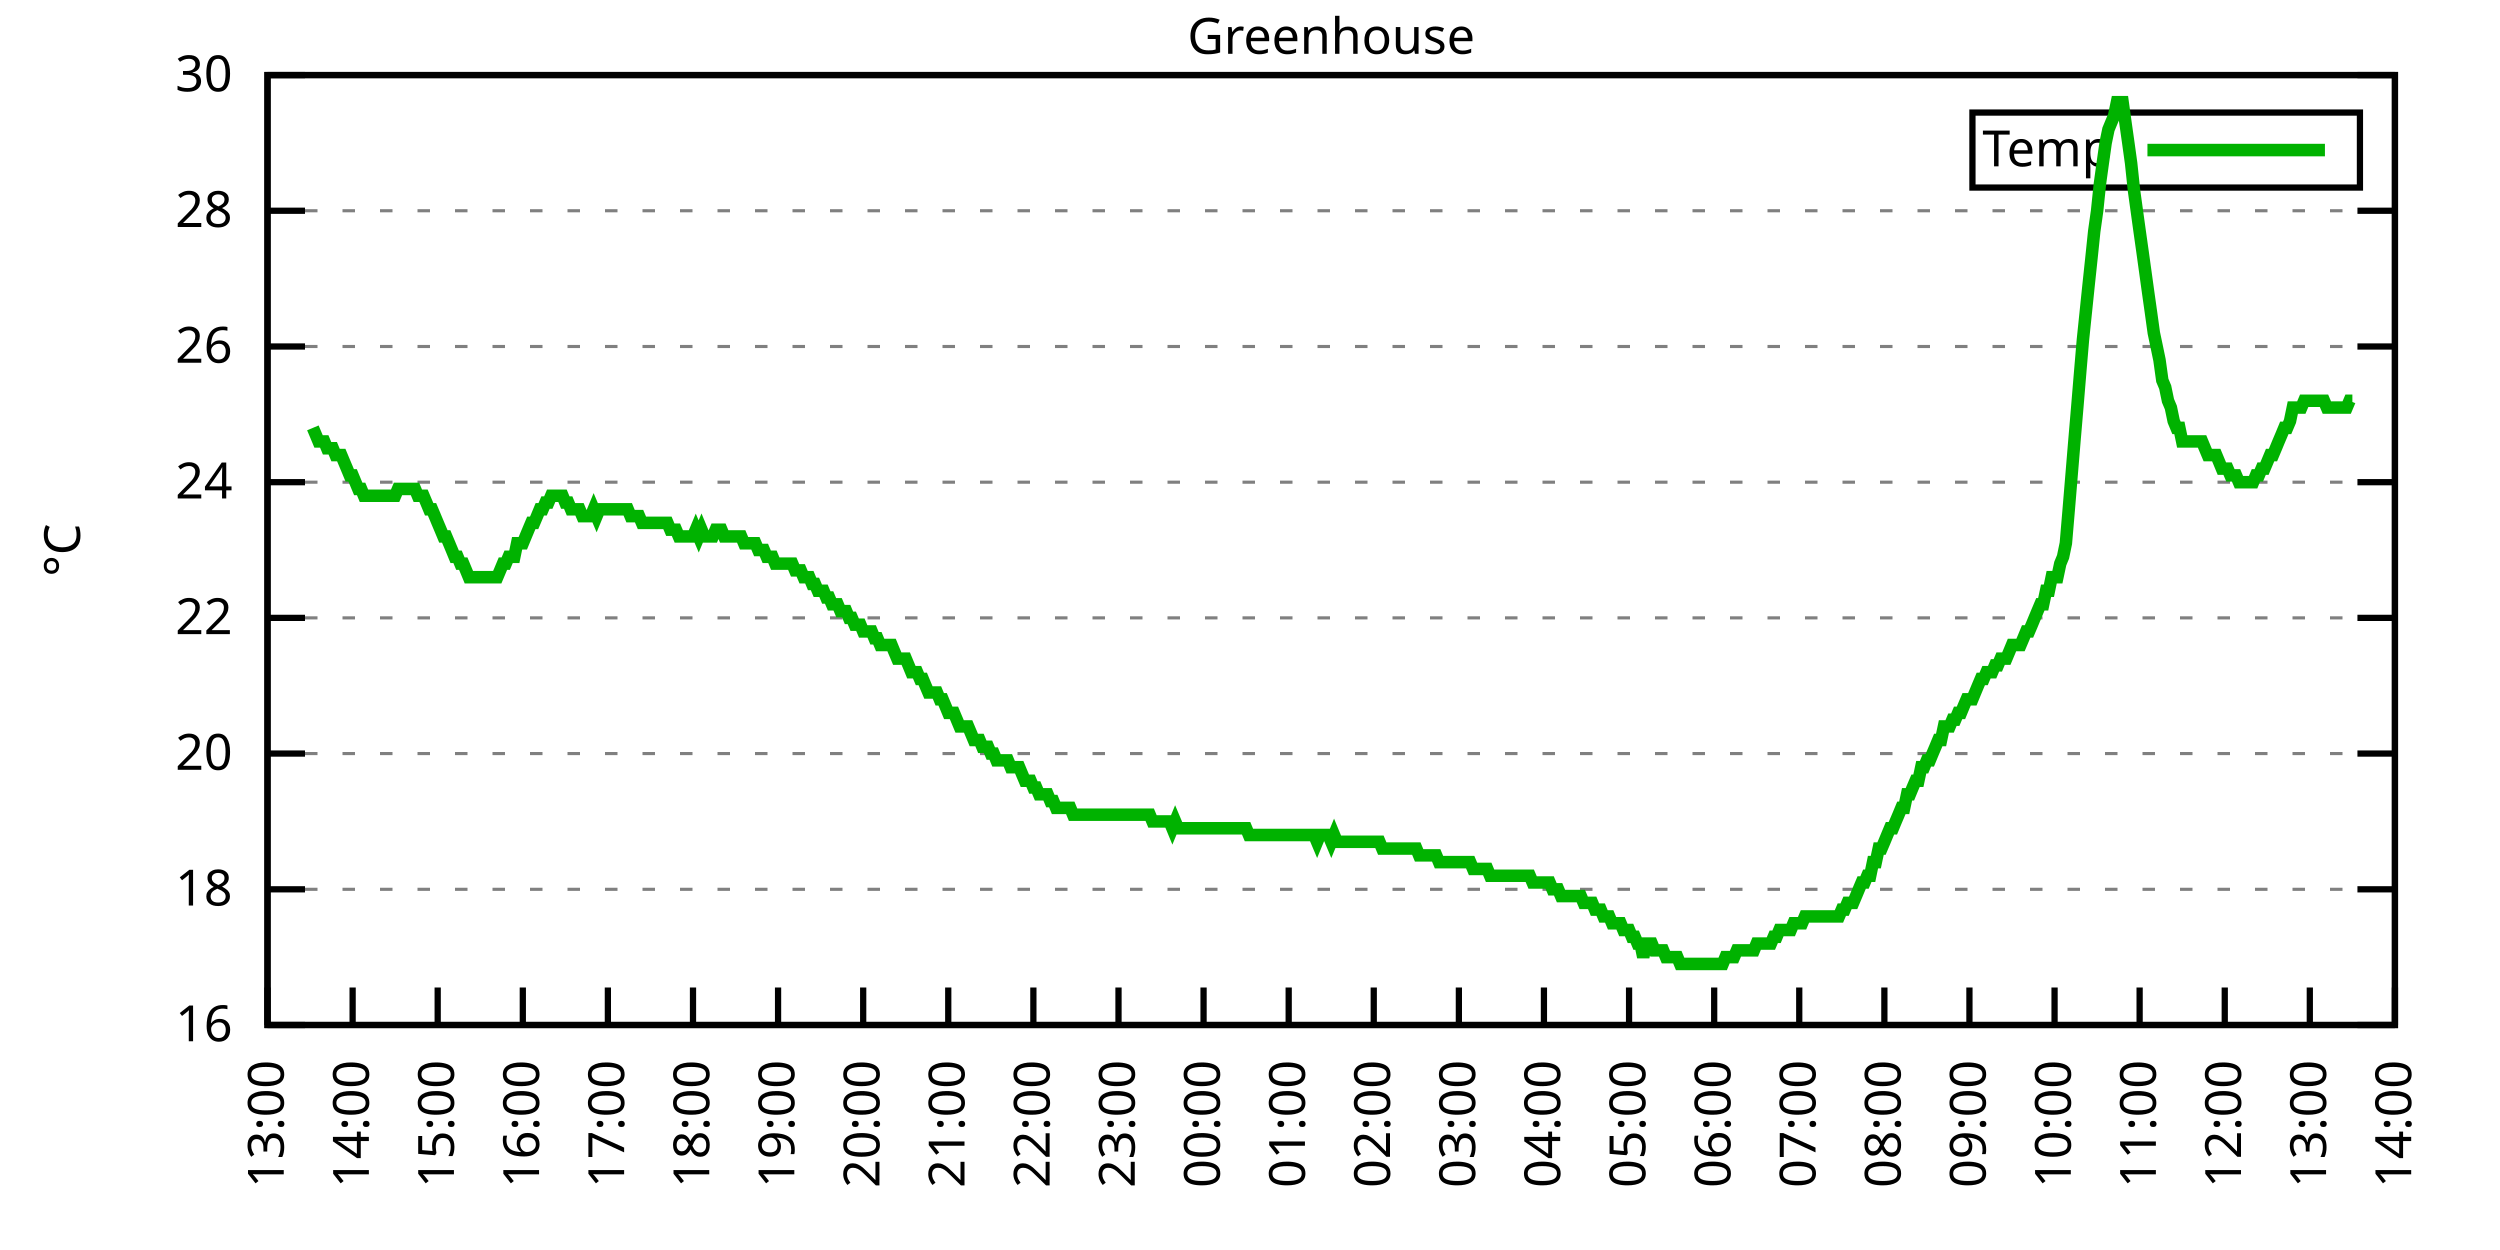
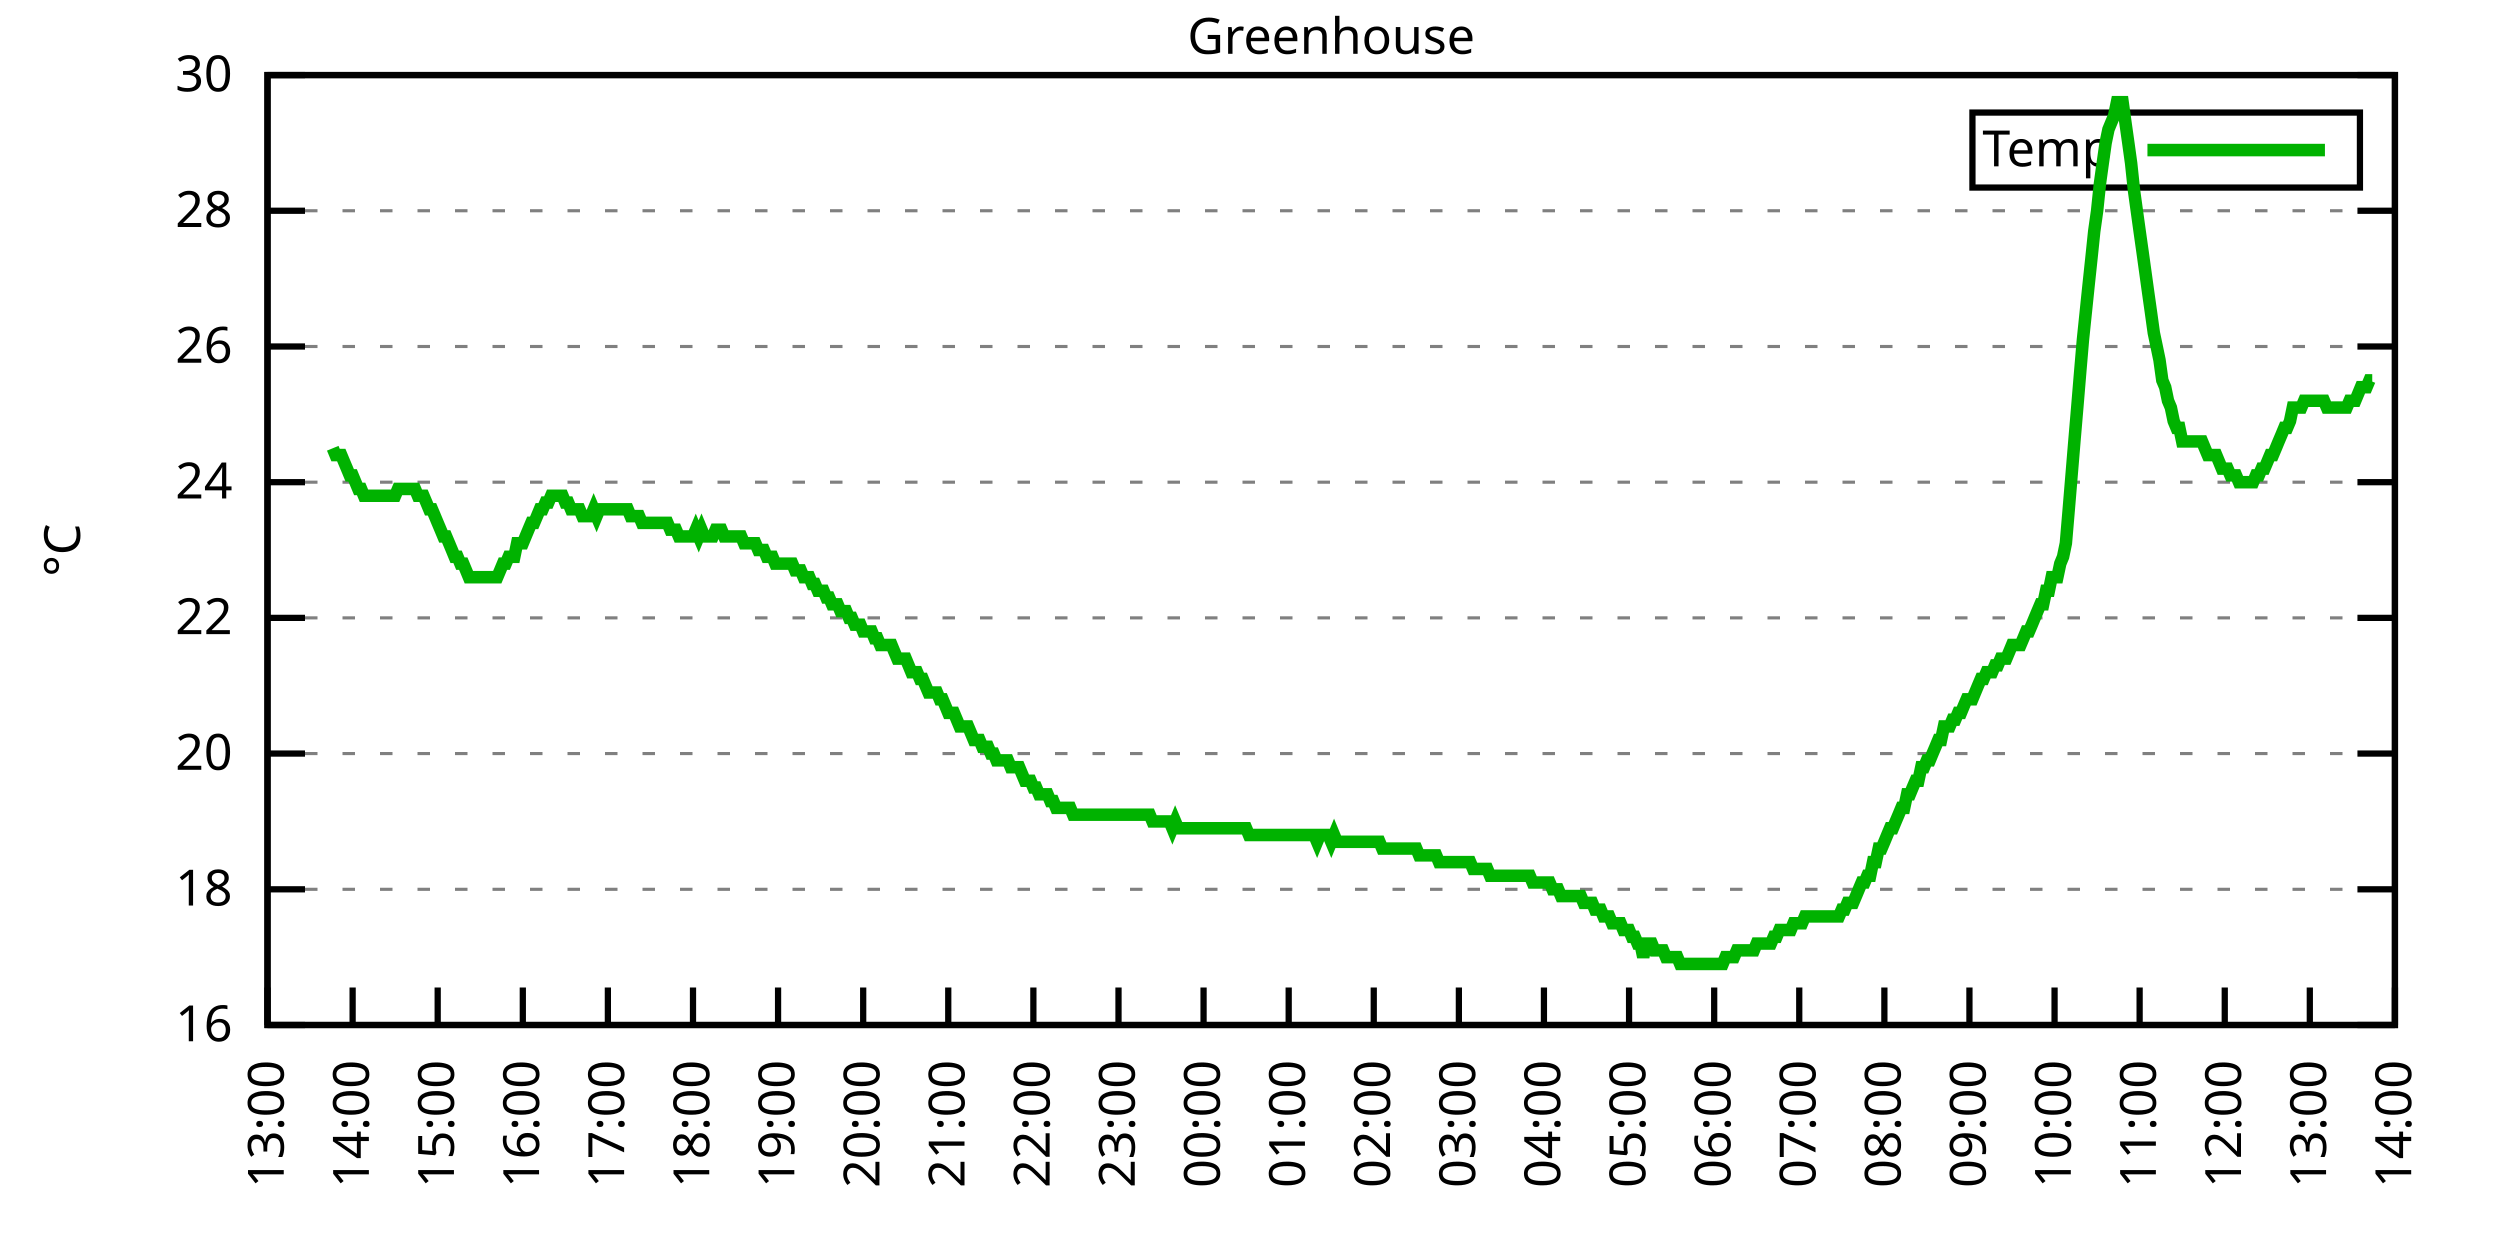
<svg xmlns="http://www.w3.org/2000/svg" xmlns:xlink="http://www.w3.org/1999/xlink" width="400" height="200" viewBox="0 0 400 200">
  <g id="gnuplot_canvas">
    <rect x="0" y="0" width="400" height="200" fill="none" />
    <defs>
      <circle id="gpDot" r="0.5" stroke-width="0.5" stroke="currentColor" />
      <path id="gpPt0" stroke-width="0.333" stroke="currentColor" d="M-1,0 h2 M0,-1 v2" />
      <path id="gpPt1" stroke-width="0.333" stroke="currentColor" d="M-1,-1 L1,1 M1,-1 L-1,1" />
      <path id="gpPt2" stroke-width="0.333" stroke="currentColor" d="M-1,0 L1,0 M0,-1 L0,1 M-1,-1 L1,1 M-1,1 L1,-1" />
      <rect id="gpPt3" stroke-width="0.333" stroke="currentColor" x="-1" y="-1" width="2" height="2" />
      <rect id="gpPt4" stroke-width="0.333" stroke="currentColor" fill="currentColor" x="-1" y="-1" width="2" height="2" />
      <circle id="gpPt5" stroke-width="0.333" stroke="currentColor" cx="0" cy="0" r="1" />
      <use xlink:href="#gpPt5" id="gpPt6" fill="currentColor" stroke="none" />
      <path id="gpPt7" stroke-width="0.333" stroke="currentColor" d="M0,-1.33 L-1.33,0.67 L1.33,0.67 z" />
      <use xlink:href="#gpPt7" id="gpPt8" fill="currentColor" stroke="none" />
      <use xlink:href="#gpPt7" id="gpPt9" stroke="currentColor" transform="rotate(180)" />
      <use xlink:href="#gpPt9" id="gpPt10" fill="currentColor" stroke="none" />
      <use xlink:href="#gpPt3" id="gpPt11" stroke="currentColor" transform="rotate(45)" />
      <use xlink:href="#gpPt11" id="gpPt12" fill="currentColor" stroke="none" />
      <path id="gpPt13" stroke-width="0.333" stroke="currentColor" d="M0,1.330 L1.265,0.411 L0.782,-1.067 L-0.782,-1.076 L-1.265,0.411 z" />
      <use xlink:href="#gpPt13" id="gpPt14" fill="currentColor" stroke="none" />
      <filter id="textbox" filterUnits="objectBoundingBox" x="0" y="0" height="1" width="1">
        <feFlood flood-color="white" flood-opacity="1" result="bgnd" />
        <feComposite in="SourceGraphic" in2="bgnd" operator="atop" />
      </filter>
      <filter id="greybox" filterUnits="objectBoundingBox" x="0" y="0" height="1" width="1">
        <feFlood flood-color="lightgrey" flood-opacity="1" result="grey" />
        <feComposite in="SourceGraphic" in2="grey" operator="atop" />
      </filter>
    </defs>
    <g fill="none" color="white" stroke="currentColor" stroke-width="1.00" stroke-linecap="butt" stroke-linejoin="miter">
</g>
    <g fill="none" color="black" stroke="currentColor" stroke-width="1.00" stroke-linecap="butt" stroke-linejoin="miter">
      <g stroke="none" shape-rendering="crispEdges">
        <polygon fill="rgb(255, 255, 255)" points="42.80,164.00 383.18,164.00 383.18,12.02 42.80,12.02 " />
      </g>
    </g>
    <g fill="none" color="black" stroke="currentColor" stroke-width="1.00" stroke-linecap="butt" stroke-linejoin="miter">
</g>
    <g fill="none" color="black" stroke="black" stroke-width="0.50" stroke-linecap="butt" stroke-linejoin="miter">
</g>
    <g fill="none" color="gray" stroke="currentColor" stroke-width="0.50" stroke-linecap="butt" stroke-linejoin="miter">
      <path stroke="gray" stroke-dasharray="2,4" class="gridline" d="M42.80,164.00 L383.19,164.00  " />
    </g>
    <g fill="none" color="gray" stroke="gray" stroke-width="1.00" stroke-linecap="butt" stroke-linejoin="miter">
</g>
    <g fill="none" color="black" stroke="currentColor" stroke-width="1.00" stroke-linecap="butt" stroke-linejoin="miter">
      <path stroke="black" d="M42.80,164.00 L48.80,164.00 M383.19,164.00 L377.19,164.00  " />
      <g transform="translate(37.20,166.60)" stroke="none" fill="black" font-family="Sans" font-size="8.00" text-anchor="end">
        <text>
          <tspan font-family="Sans"> 16</tspan>
        </text>
      </g>
    </g>
    <g fill="none" color="black" stroke="currentColor" stroke-width="1.00" stroke-linecap="butt" stroke-linejoin="miter">
</g>
    <g fill="none" color="black" stroke="black" stroke-width="0.50" stroke-linecap="butt" stroke-linejoin="miter">
</g>
    <g fill="none" color="gray" stroke="currentColor" stroke-width="0.50" stroke-linecap="butt" stroke-linejoin="miter">
      <path stroke="gray" stroke-dasharray="2,4" class="gridline" d="M42.80,142.29 L383.19,142.29  " />
    </g>
    <g fill="none" color="gray" stroke="gray" stroke-width="1.00" stroke-linecap="butt" stroke-linejoin="miter">
</g>
    <g fill="none" color="black" stroke="currentColor" stroke-width="1.00" stroke-linecap="butt" stroke-linejoin="miter">
      <path stroke="black" d="M42.80,142.29 L48.80,142.29 M383.19,142.29 L377.19,142.29  " />
      <g transform="translate(37.20,144.89)" stroke="none" fill="black" font-family="Sans" font-size="8.00" text-anchor="end">
        <text>
          <tspan font-family="Sans"> 18</tspan>
        </text>
      </g>
    </g>
    <g fill="none" color="black" stroke="currentColor" stroke-width="1.00" stroke-linecap="butt" stroke-linejoin="miter">
</g>
    <g fill="none" color="black" stroke="black" stroke-width="0.50" stroke-linecap="butt" stroke-linejoin="miter">
</g>
    <g fill="none" color="gray" stroke="currentColor" stroke-width="0.50" stroke-linecap="butt" stroke-linejoin="miter">
      <path stroke="gray" stroke-dasharray="2,4" class="gridline" d="M42.80,120.57 L383.19,120.57  " />
    </g>
    <g fill="none" color="gray" stroke="gray" stroke-width="1.00" stroke-linecap="butt" stroke-linejoin="miter">
</g>
    <g fill="none" color="black" stroke="currentColor" stroke-width="1.00" stroke-linecap="butt" stroke-linejoin="miter">
      <path stroke="black" d="M42.80,120.57 L48.80,120.57 M383.19,120.57 L377.19,120.57  " />
      <g transform="translate(37.20,123.17)" stroke="none" fill="black" font-family="Sans" font-size="8.00" text-anchor="end">
        <text>
          <tspan font-family="Sans"> 20</tspan>
        </text>
      </g>
    </g>
    <g fill="none" color="black" stroke="currentColor" stroke-width="1.00" stroke-linecap="butt" stroke-linejoin="miter">
</g>
    <g fill="none" color="black" stroke="black" stroke-width="0.50" stroke-linecap="butt" stroke-linejoin="miter">
</g>
    <g fill="none" color="gray" stroke="currentColor" stroke-width="0.50" stroke-linecap="butt" stroke-linejoin="miter">
      <path stroke="gray" stroke-dasharray="2,4" class="gridline" d="M42.80,98.86 L383.19,98.86  " />
    </g>
    <g fill="none" color="gray" stroke="gray" stroke-width="1.00" stroke-linecap="butt" stroke-linejoin="miter">
</g>
    <g fill="none" color="black" stroke="currentColor" stroke-width="1.00" stroke-linecap="butt" stroke-linejoin="miter">
      <path stroke="black" d="M42.80,98.86 L48.80,98.86 M383.19,98.86 L377.19,98.86  " />
      <g transform="translate(37.20,101.46)" stroke="none" fill="black" font-family="Sans" font-size="8.00" text-anchor="end">
        <text>
          <tspan font-family="Sans"> 22</tspan>
        </text>
      </g>
    </g>
    <g fill="none" color="black" stroke="currentColor" stroke-width="1.00" stroke-linecap="butt" stroke-linejoin="miter">
</g>
    <g fill="none" color="black" stroke="black" stroke-width="0.50" stroke-linecap="butt" stroke-linejoin="miter">
</g>
    <g fill="none" color="gray" stroke="currentColor" stroke-width="0.50" stroke-linecap="butt" stroke-linejoin="miter">
      <path stroke="gray" stroke-dasharray="2,4" class="gridline" d="M42.80,77.15 L383.19,77.15  " />
    </g>
    <g fill="none" color="gray" stroke="gray" stroke-width="1.00" stroke-linecap="butt" stroke-linejoin="miter">
</g>
    <g fill="none" color="black" stroke="currentColor" stroke-width="1.00" stroke-linecap="butt" stroke-linejoin="miter">
      <path stroke="black" d="M42.80,77.15 L48.80,77.15 M383.19,77.15 L377.19,77.15  " />
      <g transform="translate(37.20,79.75)" stroke="none" fill="black" font-family="Sans" font-size="8.00" text-anchor="end">
        <text>
          <tspan font-family="Sans"> 24</tspan>
        </text>
      </g>
    </g>
    <g fill="none" color="black" stroke="currentColor" stroke-width="1.00" stroke-linecap="butt" stroke-linejoin="miter">
</g>
    <g fill="none" color="black" stroke="black" stroke-width="0.50" stroke-linecap="butt" stroke-linejoin="miter">
</g>
    <g fill="none" color="gray" stroke="currentColor" stroke-width="0.50" stroke-linecap="butt" stroke-linejoin="miter">
      <path stroke="gray" stroke-dasharray="2,4" class="gridline" d="M42.80,55.44 L383.19,55.44  " />
    </g>
    <g fill="none" color="gray" stroke="gray" stroke-width="1.00" stroke-linecap="butt" stroke-linejoin="miter">
</g>
    <g fill="none" color="black" stroke="currentColor" stroke-width="1.00" stroke-linecap="butt" stroke-linejoin="miter">
      <path stroke="black" d="M42.80,55.44 L48.80,55.44 M383.19,55.44 L377.19,55.44  " />
      <g transform="translate(37.20,58.04)" stroke="none" fill="black" font-family="Sans" font-size="8.00" text-anchor="end">
        <text>
          <tspan font-family="Sans"> 26</tspan>
        </text>
      </g>
    </g>
    <g fill="none" color="black" stroke="currentColor" stroke-width="1.00" stroke-linecap="butt" stroke-linejoin="miter">
</g>
    <g fill="none" color="black" stroke="black" stroke-width="0.50" stroke-linecap="butt" stroke-linejoin="miter">
</g>
    <g fill="none" color="gray" stroke="currentColor" stroke-width="0.50" stroke-linecap="butt" stroke-linejoin="miter">
      <path stroke="gray" stroke-dasharray="2,4" class="gridline" d="M42.80,33.72 L383.19,33.72  " />
    </g>
    <g fill="none" color="gray" stroke="gray" stroke-width="1.00" stroke-linecap="butt" stroke-linejoin="miter">
</g>
    <g fill="none" color="black" stroke="currentColor" stroke-width="1.00" stroke-linecap="butt" stroke-linejoin="miter">
      <path stroke="black" d="M42.80,33.72 L48.80,33.72 M383.19,33.72 L377.19,33.72  " />
      <g transform="translate(37.20,36.32)" stroke="none" fill="black" font-family="Sans" font-size="8.00" text-anchor="end">
        <text>
          <tspan font-family="Sans"> 28</tspan>
        </text>
      </g>
    </g>
    <g fill="none" color="black" stroke="currentColor" stroke-width="1.00" stroke-linecap="butt" stroke-linejoin="miter">
</g>
    <g fill="none" color="black" stroke="black" stroke-width="0.50" stroke-linecap="butt" stroke-linejoin="miter">
</g>
    <g fill="none" color="gray" stroke="currentColor" stroke-width="0.50" stroke-linecap="butt" stroke-linejoin="miter">
      <path stroke="gray" stroke-dasharray="2,4" class="gridline" d="M42.80,12.01 L383.19,12.01  " />
    </g>
    <g fill="none" color="gray" stroke="gray" stroke-width="1.00" stroke-linecap="butt" stroke-linejoin="miter">
</g>
    <g fill="none" color="black" stroke="currentColor" stroke-width="1.00" stroke-linecap="butt" stroke-linejoin="miter">
      <path stroke="black" d="M42.80,12.01 L48.80,12.01 M383.19,12.01 L377.19,12.01  " />
      <g transform="translate(37.20,14.61)" stroke="none" fill="black" font-family="Sans" font-size="8.00" text-anchor="end">
        <text>
          <tspan font-family="Sans"> 30</tspan>
        </text>
      </g>
    </g>
    <g fill="none" color="black" stroke="currentColor" stroke-width="1.00" stroke-linecap="butt" stroke-linejoin="miter">
      <path stroke="black" d="M42.80,164.00 L42.80,158.00  " />
      <g transform="translate(45.40,169.60) rotate(270.00)" stroke="none" fill="black" font-family="Sans" font-size="8.00" text-anchor="end">
        <text>
          <tspan font-family="Sans">13:00</tspan>
        </text>
      </g>
    </g>
    <g fill="none" color="black" stroke="currentColor" stroke-width="1.00" stroke-linecap="butt" stroke-linejoin="miter">
      <path stroke="black" d="M56.42,164.00 L56.42,158.00  " />
      <g transform="translate(59.02,169.60) rotate(270.00)" stroke="none" fill="black" font-family="Sans" font-size="8.00" text-anchor="end">
        <text>
          <tspan font-family="Sans">14:00</tspan>
        </text>
      </g>
    </g>
    <g fill="none" color="black" stroke="currentColor" stroke-width="1.00" stroke-linecap="butt" stroke-linejoin="miter">
      <path stroke="black" d="M70.03,164.00 L70.03,158.00  " />
      <g transform="translate(72.63,169.60) rotate(270.00)" stroke="none" fill="black" font-family="Sans" font-size="8.00" text-anchor="end">
        <text>
          <tspan font-family="Sans">15:00</tspan>
        </text>
      </g>
    </g>
    <g fill="none" color="black" stroke="currentColor" stroke-width="1.00" stroke-linecap="butt" stroke-linejoin="miter">
      <path stroke="black" d="M83.65,164.00 L83.65,158.00  " />
      <g transform="translate(86.25,169.60) rotate(270.00)" stroke="none" fill="black" font-family="Sans" font-size="8.00" text-anchor="end">
        <text>
          <tspan font-family="Sans">16:00</tspan>
        </text>
      </g>
    </g>
    <g fill="none" color="black" stroke="currentColor" stroke-width="1.00" stroke-linecap="butt" stroke-linejoin="miter">
      <path stroke="black" d="M97.26,164.00 L97.26,158.00  " />
      <g transform="translate(99.86,169.60) rotate(270.00)" stroke="none" fill="black" font-family="Sans" font-size="8.00" text-anchor="end">
        <text>
          <tspan font-family="Sans">17:00</tspan>
        </text>
      </g>
    </g>
    <g fill="none" color="black" stroke="currentColor" stroke-width="1.00" stroke-linecap="butt" stroke-linejoin="miter">
      <path stroke="black" d="M110.88,164.00 L110.88,158.00  " />
      <g transform="translate(113.48,169.60) rotate(270.00)" stroke="none" fill="black" font-family="Sans" font-size="8.00" text-anchor="end">
        <text>
          <tspan font-family="Sans">18:00</tspan>
        </text>
      </g>
    </g>
    <g fill="none" color="black" stroke="currentColor" stroke-width="1.00" stroke-linecap="butt" stroke-linejoin="miter">
      <path stroke="black" d="M124.49,164.00 L124.49,158.00  " />
      <g transform="translate(127.09,169.60) rotate(270.00)" stroke="none" fill="black" font-family="Sans" font-size="8.00" text-anchor="end">
        <text>
          <tspan font-family="Sans">19:00</tspan>
        </text>
      </g>
    </g>
    <g fill="none" color="black" stroke="currentColor" stroke-width="1.00" stroke-linecap="butt" stroke-linejoin="miter">
      <path stroke="black" d="M138.11,164.00 L138.11,158.00  " />
      <g transform="translate(140.71,169.60) rotate(270.00)" stroke="none" fill="black" font-family="Sans" font-size="8.00" text-anchor="end">
        <text>
          <tspan font-family="Sans">20:00</tspan>
        </text>
      </g>
    </g>
    <g fill="none" color="black" stroke="currentColor" stroke-width="1.00" stroke-linecap="butt" stroke-linejoin="miter">
      <path stroke="black" d="M151.72,164.00 L151.72,158.00  " />
      <g transform="translate(154.32,169.60) rotate(270.00)" stroke="none" fill="black" font-family="Sans" font-size="8.00" text-anchor="end">
        <text>
          <tspan font-family="Sans">21:00</tspan>
        </text>
      </g>
    </g>
    <g fill="none" color="black" stroke="currentColor" stroke-width="1.00" stroke-linecap="butt" stroke-linejoin="miter">
      <path stroke="black" d="M165.34,164.00 L165.34,158.00  " />
      <g transform="translate(167.94,169.60) rotate(270.00)" stroke="none" fill="black" font-family="Sans" font-size="8.00" text-anchor="end">
        <text>
          <tspan font-family="Sans">22:00</tspan>
        </text>
      </g>
    </g>
    <g fill="none" color="black" stroke="currentColor" stroke-width="1.00" stroke-linecap="butt" stroke-linejoin="miter">
      <path stroke="black" d="M178.96,164.00 L178.96,158.00  " />
      <g transform="translate(181.56,169.60) rotate(270.00)" stroke="none" fill="black" font-family="Sans" font-size="8.00" text-anchor="end">
        <text>
          <tspan font-family="Sans">23:00</tspan>
        </text>
      </g>
    </g>
    <g fill="none" color="black" stroke="currentColor" stroke-width="1.00" stroke-linecap="butt" stroke-linejoin="miter">
      <path stroke="black" d="M192.57,164.00 L192.57,158.00  " />
      <g transform="translate(195.17,169.60) rotate(270.00)" stroke="none" fill="black" font-family="Sans" font-size="8.00" text-anchor="end">
        <text>
          <tspan font-family="Sans">00:00</tspan>
        </text>
      </g>
    </g>
    <g fill="none" color="black" stroke="currentColor" stroke-width="1.00" stroke-linecap="butt" stroke-linejoin="miter">
      <path stroke="black" d="M206.19,164.00 L206.19,158.00  " />
      <g transform="translate(208.79,169.60) rotate(270.00)" stroke="none" fill="black" font-family="Sans" font-size="8.00" text-anchor="end">
        <text>
          <tspan font-family="Sans">01:00</tspan>
        </text>
      </g>
    </g>
    <g fill="none" color="black" stroke="currentColor" stroke-width="1.00" stroke-linecap="butt" stroke-linejoin="miter">
      <path stroke="black" d="M219.80,164.00 L219.80,158.00  " />
      <g transform="translate(222.40,169.60) rotate(270.00)" stroke="none" fill="black" font-family="Sans" font-size="8.00" text-anchor="end">
        <text>
          <tspan font-family="Sans">02:00</tspan>
        </text>
      </g>
    </g>
    <g fill="none" color="black" stroke="currentColor" stroke-width="1.00" stroke-linecap="butt" stroke-linejoin="miter">
      <path stroke="black" d="M233.42,164.00 L233.42,158.00  " />
      <g transform="translate(236.02,169.60) rotate(270.00)" stroke="none" fill="black" font-family="Sans" font-size="8.00" text-anchor="end">
        <text>
          <tspan font-family="Sans">03:00</tspan>
        </text>
      </g>
    </g>
    <g fill="none" color="black" stroke="currentColor" stroke-width="1.00" stroke-linecap="butt" stroke-linejoin="miter">
      <path stroke="black" d="M247.03,164.00 L247.03,158.00  " />
      <g transform="translate(249.63,169.60) rotate(270.00)" stroke="none" fill="black" font-family="Sans" font-size="8.00" text-anchor="end">
        <text>
          <tspan font-family="Sans">04:00</tspan>
        </text>
      </g>
    </g>
    <g fill="none" color="black" stroke="currentColor" stroke-width="1.00" stroke-linecap="butt" stroke-linejoin="miter">
      <path stroke="black" d="M260.65,164.00 L260.65,158.00  " />
      <g transform="translate(263.25,169.60) rotate(270.00)" stroke="none" fill="black" font-family="Sans" font-size="8.00" text-anchor="end">
        <text>
          <tspan font-family="Sans">05:00</tspan>
        </text>
      </g>
    </g>
    <g fill="none" color="black" stroke="currentColor" stroke-width="1.00" stroke-linecap="butt" stroke-linejoin="miter">
      <path stroke="black" d="M274.27,164.00 L274.27,158.00  " />
      <g transform="translate(276.87,169.60) rotate(270.00)" stroke="none" fill="black" font-family="Sans" font-size="8.00" text-anchor="end">
        <text>
          <tspan font-family="Sans">06:00</tspan>
        </text>
      </g>
    </g>
    <g fill="none" color="black" stroke="currentColor" stroke-width="1.00" stroke-linecap="butt" stroke-linejoin="miter">
      <path stroke="black" d="M287.88,164.00 L287.88,158.00  " />
      <g transform="translate(290.48,169.60) rotate(270.00)" stroke="none" fill="black" font-family="Sans" font-size="8.00" text-anchor="end">
        <text>
          <tspan font-family="Sans">07:00</tspan>
        </text>
      </g>
    </g>
    <g fill="none" color="black" stroke="currentColor" stroke-width="1.00" stroke-linecap="butt" stroke-linejoin="miter">
      <path stroke="black" d="M301.50,164.00 L301.50,158.00  " />
      <g transform="translate(304.10,169.60) rotate(270.00)" stroke="none" fill="black" font-family="Sans" font-size="8.00" text-anchor="end">
        <text>
          <tspan font-family="Sans">08:00</tspan>
        </text>
      </g>
    </g>
    <g fill="none" color="black" stroke="currentColor" stroke-width="1.00" stroke-linecap="butt" stroke-linejoin="miter">
      <path stroke="black" d="M315.11,164.00 L315.11,158.00  " />
      <g transform="translate(317.71,169.60) rotate(270.00)" stroke="none" fill="black" font-family="Sans" font-size="8.00" text-anchor="end">
        <text>
          <tspan font-family="Sans">09:00</tspan>
        </text>
      </g>
    </g>
    <g fill="none" color="black" stroke="currentColor" stroke-width="1.00" stroke-linecap="butt" stroke-linejoin="miter">
      <path stroke="black" d="M328.73,164.00 L328.73,158.00  " />
      <g transform="translate(331.33,169.60) rotate(270.00)" stroke="none" fill="black" font-family="Sans" font-size="8.00" text-anchor="end">
        <text>
          <tspan font-family="Sans">10:00</tspan>
        </text>
      </g>
    </g>
    <g fill="none" color="black" stroke="currentColor" stroke-width="1.00" stroke-linecap="butt" stroke-linejoin="miter">
      <path stroke="black" d="M342.34,164.00 L342.34,158.00  " />
      <g transform="translate(344.94,169.60) rotate(270.00)" stroke="none" fill="black" font-family="Sans" font-size="8.00" text-anchor="end">
        <text>
          <tspan font-family="Sans">11:00</tspan>
        </text>
      </g>
    </g>
    <g fill="none" color="black" stroke="currentColor" stroke-width="1.00" stroke-linecap="butt" stroke-linejoin="miter">
      <path stroke="black" d="M355.96,164.00 L355.96,158.00  " />
      <g transform="translate(358.56,169.60) rotate(270.00)" stroke="none" fill="black" font-family="Sans" font-size="8.00" text-anchor="end">
        <text>
          <tspan font-family="Sans">12:00</tspan>
        </text>
      </g>
    </g>
    <g fill="none" color="black" stroke="currentColor" stroke-width="1.00" stroke-linecap="butt" stroke-linejoin="miter">
      <path stroke="black" d="M369.57,164.00 L369.57,158.00  " />
      <g transform="translate(372.17,169.60) rotate(270.00)" stroke="none" fill="black" font-family="Sans" font-size="8.00" text-anchor="end">
        <text>
          <tspan font-family="Sans">13:00</tspan>
        </text>
      </g>
    </g>
    <g fill="none" color="black" stroke="currentColor" stroke-width="1.00" stroke-linecap="butt" stroke-linejoin="miter">
      <path stroke="black" d="M383.19,164.00 L383.19,158.00  " />
      <g transform="translate(385.79,169.60) rotate(270.00)" stroke="none" fill="black" font-family="Sans" font-size="8.00" text-anchor="end">
        <text>
          <tspan font-family="Sans">14:00</tspan>
        </text>
      </g>
    </g>
    <g fill="none" color="black" stroke="currentColor" stroke-width="1.00" stroke-linecap="butt" stroke-linejoin="miter">
</g>
    <g fill="none" color="black" stroke="currentColor" stroke-width="1.00" stroke-linecap="butt" stroke-linejoin="miter">
      <path stroke="black" d="M42.80,12.01 L42.80,164.00 L383.19,164.00 L383.19,12.01 L42.80,12.01 Z  " />
    </g>
    <g fill="none" color="black" stroke="currentColor" stroke-width="1.00" stroke-linecap="butt" stroke-linejoin="miter">
</g>
    <g fill="none" color="black" stroke="currentColor" stroke-width="1.00" stroke-linecap="butt" stroke-linejoin="miter">
      <path stroke="black" d="M315.59,30.01 L315.59,18.01 L377.59,18.01 L377.59,30.01 L315.59,30.01 Z  " />
    </g>
    <g id="Greenhouse_plot_1">
      <g fill="none" color="white" stroke="black" stroke-width="2.00" stroke-linecap="butt" stroke-linejoin="miter">
</g>
      <g fill="none" color="black" stroke="currentColor" stroke-width="2.00" stroke-linecap="butt" stroke-linejoin="miter">
        <g transform="translate(337.99,26.61)" stroke="none" fill="black" font-family="Sans" font-size="8.00" text-anchor="end">
          <text>
            <tspan font-family="Sans">Temp</tspan>
          </text>
        </g>
      </g>
      <g fill="none" color="black" stroke="currentColor" stroke-width="2.00" stroke-linecap="butt" stroke-linejoin="miter">
-         <path stroke="rgb(  0, 178,   0)" d="M343.59,24.01 L371.99,24.01 M50.06,68.46 L50.52,69.55 L50.97,70.63 L51.42,70.63 L51.88,70.63 L52.33,71.72   L52.78,71.72 L53.24,71.72 L53.69,72.81 L54.15,72.81 L54.60,72.81 L55.05,73.89 L55.51,74.98 L55.96,76.06   L56.42,76.06 L56.87,77.15 L57.32,78.23 L57.78,78.23 L58.23,79.32 L58.68,79.32 L59.14,79.32 L59.59,79.32   L60.05,79.32 L60.50,79.32 L60.95,79.32 L61.41,79.32 L61.86,79.32 L62.32,79.32 L62.77,79.32 L63.22,79.32   L63.68,78.23 L64.13,78.23 L64.58,78.23 L65.04,78.23 L65.49,78.23 L65.95,78.23 L66.40,78.23 L66.85,79.32   L67.31,79.32 L67.76,79.32 L68.22,80.41 L68.67,81.49 L69.12,81.49 L69.58,82.58 L70.03,83.66 L70.49,84.75   L70.94,85.83 L71.39,85.83 L71.85,86.92 L72.30,88.00 L72.75,89.09 L73.21,89.09 L73.66,90.18 L74.12,90.18   L74.57,91.26 L75.02,92.35 L75.48,92.35 L75.93,92.35 L76.39,92.35 L76.84,92.35 L77.29,92.35 L77.75,92.35   L78.20,92.35 L78.65,92.35 L79.11,92.35 L79.56,92.35 L80.02,91.26 L80.47,90.18 L80.92,90.18 L81.38,89.09   L81.83,89.09 L82.29,89.09 L82.74,86.92 L83.19,86.92 L83.65,86.92 L84.10,85.83 L84.55,84.75 L85.01,83.66   L85.46,83.66 L85.92,82.58 L86.37,81.49 L86.82,81.49 L87.28,80.41 L87.73,80.41 L88.19,79.32 L88.64,79.32   L89.09,79.32 L89.55,79.32 L90.00,79.32 L90.45,80.41 L90.91,80.41 L91.36,81.49 L91.82,81.49 L92.27,81.49   L92.72,81.49 L93.18,82.58 L93.63,82.58 L94.09,82.58 L94.54,82.58 L94.99,81.49 L95.45,82.58 L95.90,81.49   L96.35,81.49 L96.81,81.49 L97.26,81.49 L97.72,81.49 L98.17,81.49 L98.62,81.49 L99.08,81.49 L99.53,81.49   L99.99,81.49 L100.44,81.49 L100.89,82.58 L101.35,82.58 L101.80,82.58 L102.25,82.58 L102.71,83.66 L103.16,83.66   L103.62,83.66 L104.07,83.66 L104.52,83.66 L104.98,83.66 L105.43,83.66 L105.89,83.66 L106.34,83.66 L106.79,83.66   L107.25,84.75 L107.70,84.75 L108.15,84.75 L108.61,85.83 L109.06,85.83 L109.52,85.83 L109.97,85.83 L110.42,85.83   L110.88,85.83 L111.33,84.75 L111.79,85.83 L112.24,84.75 L112.69,85.83 L113.15,85.83 L113.60,85.83 L114.05,85.83   L114.51,84.75 L114.96,84.75 L115.42,84.75 L115.87,85.83 L116.32,85.83 L116.78,85.83 L117.23,85.83 L117.69,85.83   L118.14,85.83 L118.59,85.83 L119.05,86.92 L119.50,86.92 L119.96,86.92 L120.41,86.92 L120.86,86.92 L121.32,88.00   L121.77,88.00 L122.22,88.00 L122.68,89.09 L123.13,89.09 L123.59,89.09 L124.04,90.18 L124.49,90.18 L124.95,90.18   L125.40,90.18 L125.86,90.18 L126.31,90.18 L126.76,90.18 L127.22,91.26 L127.67,91.26 L128.12,91.26 L128.58,92.35   L129.03,92.35 L129.49,92.35 L129.94,93.43 L130.39,93.43 L130.85,94.52 L131.30,94.52 L131.76,94.52 L132.21,95.60   L132.66,95.60 L133.12,96.69 L133.57,96.69 L134.02,96.69 L134.48,97.78 L134.93,97.78 L135.39,97.78 L135.84,98.86   L136.29,98.86 L136.75,99.95 L137.20,99.95 L137.66,99.95 L138.11,101.03 L138.56,101.03 L139.02,101.03 L139.47,101.03   L139.92,102.12 L140.38,102.12 L140.83,103.20 L141.29,103.20 L141.74,103.20 L142.19,103.20 L142.65,103.20 L143.10,104.29   L143.56,105.38 L144.01,105.38 L144.46,105.38 L144.92,105.38 L145.37,106.46 L145.82,107.55 L146.28,107.55 L146.73,107.55   L147.19,108.63 L147.64,108.63 L148.09,109.72 L148.55,110.80 L149.00,110.80 L149.46,110.80 L149.91,110.80 L150.36,111.89   L150.82,111.89 L151.27,112.97 L151.72,114.06 L152.18,114.06 L152.63,114.06 L153.09,115.15 L153.54,116.23 L153.99,116.23   L154.45,116.23 L154.90,116.23 L155.36,117.32 L155.81,118.40 L156.26,118.40 L156.72,118.40 L157.17,119.49 L157.62,119.49   L158.08,119.49 L158.53,120.57 L158.99,120.57 L159.44,121.66 L159.89,121.66 L160.35,121.66 L160.80,121.66 L161.26,121.66   L161.71,122.75 L162.16,122.75 L162.62,122.75 L163.07,122.75 L163.52,123.83 L163.98,124.92 L164.43,124.92 L164.89,124.92   L165.34,126.00 L165.79,126.00 L166.25,127.09 L166.70,127.09 L167.16,127.09 L167.61,127.09 L168.06,128.17 L168.52,128.17   L168.97,129.26 L169.43,129.26 L169.88,129.26 L170.33,129.26 L170.79,129.26 L171.24,129.26 L171.69,130.35 L172.15,130.35   L172.60,130.35 L173.06,130.35 L173.51,130.35 L173.96,130.35 L174.42,130.35 L174.87,130.35 L175.33,130.35 L175.78,130.35   L176.23,130.35 L176.69,130.35 L177.14,130.35 L177.59,130.35 L178.05,130.35 L178.50,130.35 L178.96,130.35 L179.41,130.35   L179.86,130.35 L180.32,130.35 L180.77,130.35 L181.23,130.35 L181.68,130.35 L182.13,130.35 L182.59,130.35 L183.04,130.35   L183.49,130.35 L183.95,130.35 L184.40,131.43 L184.86,131.43 L185.31,131.43 L185.76,131.43 L186.22,131.43 L186.67,131.43   L187.13,131.43 L187.58,132.52 L188.03,131.43 L188.49,132.52 L188.94,132.52 L189.39,132.52 L189.85,132.52 L190.30,132.52   L190.76,132.52 L191.21,132.52 L191.66,132.52 L192.12,132.52 L192.57,132.52 L193.03,132.52 L193.48,132.52 L193.93,132.52   L194.39,132.52 L194.84,132.52 L195.29,132.52 L195.75,132.52 L196.20,132.52 L196.66,132.52 L197.11,132.52 L197.56,132.52   L198.02,132.52 L198.47,132.52 L198.93,132.52 L199.38,132.52 L199.83,133.60 L200.29,133.60 L200.74,133.60 L201.19,133.60   L201.65,133.60 L202.10,133.60 L202.56,133.60 L203.01,133.60 L203.46,133.60 L203.92,133.60 L204.37,133.60 L204.83,133.60   L205.28,133.60 L205.73,133.60 L206.19,133.60 L206.64,133.60 L207.09,133.60 L207.55,133.60 L208.00,133.60 L208.46,133.60   L208.91,133.60 L209.36,133.60 L209.82,133.60 L210.27,133.60 L210.73,134.69 L211.18,133.60 L211.63,133.60 L212.09,133.60   L212.54,133.60 L213.00,134.69 L213.45,133.60 L213.90,134.69 L214.36,134.69 L214.81,134.69 L215.26,134.69 L215.72,134.69   L216.17,134.69 L216.63,134.69 L217.08,134.69 L217.53,134.69 L217.99,134.69 L218.44,134.69 L218.90,134.69 L219.35,134.69   L219.80,134.69 L220.26,134.69 L220.71,134.69 L221.16,135.77 L221.62,135.77 L222.07,135.77 L222.53,135.77 L222.98,135.77   L223.43,135.77 L223.89,135.77 L224.34,135.77 L224.80,135.77 L225.25,135.77 L225.70,135.77 L226.16,135.77 L226.61,135.77   L227.06,136.86 L227.52,136.86 L227.97,136.86 L228.43,136.86 L228.88,136.86 L229.33,136.86 L229.79,136.86 L230.24,137.94   L230.70,137.94 L231.15,137.94 L231.60,137.94 L232.06,137.94 L232.51,137.94 L232.96,137.94 L233.42,137.94 L233.87,137.94   L234.33,137.94 L234.78,137.94 L235.23,137.94 L235.69,139.03 L236.14,139.03 L236.60,139.03 L237.05,139.03 L237.50,139.03   L237.96,139.03 L238.41,140.12 L238.86,140.12 L239.32,140.12 L239.77,140.12 L240.23,140.12 L240.68,140.12 L241.13,140.12   L241.59,140.12 L242.04,140.12 L242.50,140.12 L242.95,140.12 L243.40,140.12 L243.86,140.12 L244.31,140.12 L244.76,140.12   L245.22,141.20 L245.67,141.20 L246.13,141.20 L246.58,141.20 L247.03,141.20 L247.49,141.20 L247.94,141.20 L248.40,142.29   L248.85,142.29 L249.30,142.29 L249.76,143.37 L250.21,143.37 L250.66,143.37 L251.12,143.37 L251.57,143.37 L252.03,143.37   L252.48,143.37 L252.93,143.37 L253.39,144.46 L253.84,144.46 L254.30,144.46 L254.75,144.46 L255.20,145.54 L255.66,145.54   L256.11,145.54 L256.56,146.63 L257.02,146.63 L257.47,146.63 L257.93,147.72 L258.38,147.72 L258.83,147.72 L259.29,147.72   L259.74,148.80 L260.20,148.80 L260.65,148.80 L261.10,149.89 L261.56,149.89 L262.01,150.97 L262.47,150.97 L262.92,153.14   L263.37,150.97 L263.83,150.97 L264.28,150.97 L264.73,152.06 L265.19,152.06 L265.64,152.06 L266.10,152.06 L266.55,153.14   L267.00,153.14 L267.46,153.14 L267.91,153.14 L268.37,153.14 L268.82,154.23 L269.27,154.23 L269.73,154.23 L270.18,154.23   L270.63,154.23 L271.09,154.23 L271.54,154.23 L272.00,154.23 L272.45,154.23 L272.90,154.23 L273.36,154.23 L273.81,154.23   L274.27,154.23 L274.72,154.23 L275.17,154.23 L275.63,154.23 L276.08,153.14 L276.53,153.14 L276.99,153.14 L277.44,153.14   L277.90,152.06 L278.35,152.06 L278.80,152.06 L279.26,152.06 L279.71,152.06 L280.17,152.06 L280.62,152.06 L281.07,150.97   L281.53,150.97 L281.98,150.97 L282.43,150.97 L282.89,150.97 L283.34,150.97 L283.80,149.89 L284.25,149.89 L284.70,148.80   L285.16,148.80 L285.61,148.80 L286.07,148.80 L286.52,148.80 L286.97,147.72 L287.43,147.72 L287.88,147.72 L288.33,147.72   L288.79,146.63 L289.24,146.63 L289.70,146.63 L290.15,146.63 L290.60,146.63 L291.06,146.63 L291.51,146.63 L291.97,146.63   L292.42,146.63 L292.87,146.63 L293.33,146.63 L293.78,146.63 L294.23,146.63 L294.69,145.54 L295.14,145.54 L295.60,144.46   L296.05,144.46 L296.50,144.46 L296.96,143.37 L297.41,142.29 L297.87,141.20 L298.32,141.20 L298.77,140.12 L299.23,140.12   L299.68,137.94 L300.13,137.94 L300.59,135.77 L301.04,135.77 L301.50,134.69 L301.95,133.60 L302.40,132.52 L302.86,132.52   L303.31,131.43 L303.77,130.35 L304.22,129.26 L304.67,129.26 L305.13,127.09 L305.58,127.09 L306.03,126.00 L306.49,124.92   L306.94,124.92 L307.40,122.75 L307.85,122.75 L308.30,121.66 L308.76,121.66 L309.21,120.57 L309.67,119.49 L310.12,118.40   L310.57,118.40 L311.03,116.23 L311.48,116.23 L311.94,116.23 L312.39,115.15 L312.84,115.15 L313.30,114.06 L313.75,114.06   L314.20,112.97 L314.66,111.89 L315.11,111.89 L315.57,111.89 L316.02,110.80 L316.47,109.72 L316.93,108.63 L317.38,108.63   L317.84,107.55 L318.29,107.55 L318.74,107.55 L319.20,106.46 L319.65,106.46 L320.10,105.38 L320.56,105.38 L321.01,105.38   L321.47,104.29 L321.92,103.20 L322.37,103.20 L322.83,103.20 L323.28,103.20 L323.74,102.12 L324.19,101.03 L324.64,101.03   L325.10,99.95 L325.55,98.86 L326.00,97.78 L326.46,96.69 L326.91,96.69 L327.37,94.52 L327.82,94.52 L328.27,92.35   L328.73,92.35 L329.18,92.35 L329.64,90.18 L330.09,89.09 L330.54,86.92 L331.00,81.49 L331.45,76.06 L331.90,70.63   L332.36,65.21 L332.81,59.78 L333.27,54.35 L333.72,50.01 L334.17,45.66 L334.63,41.32 L335.08,36.98 L335.54,33.72   L335.99,29.38 L336.44,26.12 L336.90,22.87 L337.35,20.70 L337.80,19.61 L338.26,18.52 L338.71,16.35 L339.17,16.35   L339.62,16.35 L340.07,19.61 L340.53,22.87 L340.98,26.12 L341.44,30.47 L341.89,33.72 L342.34,36.98 L342.80,40.24   L343.25,43.49 L343.70,46.75 L344.16,50.01 L344.61,53.26 L345.07,55.44 L345.52,57.61 L345.97,60.86 L346.43,61.95   L346.88,64.12 L347.34,65.21 L347.79,67.38 L348.24,68.46 L348.70,68.46 L349.15,70.63 L349.60,70.63 L350.06,70.63   L350.51,70.63 L350.97,70.63 L351.42,70.63 L351.87,70.63 L352.33,70.63 L352.78,71.72 L353.24,72.81 L353.69,72.81   L354.14,72.81 L354.60,72.81 L355.05,73.89 L355.50,74.98 L355.96,74.98 L356.41,74.98 L356.87,76.06 L357.32,76.06   L357.77,76.06 L358.23,77.15 L358.68,77.15 L359.14,77.15 L359.59,77.15 L360.04,77.15 L360.50,77.15 L360.95,76.06   L361.41,76.06 L361.86,74.98 L362.31,74.98 L362.77,73.89 L363.22,72.81 L363.67,72.81 L364.13,71.72 L364.58,70.63   L365.04,69.55 L365.49,68.46 L365.94,68.46 L366.40,67.38 L366.85,65.21 L367.31,65.21 L367.76,65.21 L368.21,65.21   L368.67,64.12 L369.12,64.12 L369.57,64.12 L370.03,64.12 L370.48,64.12 L370.94,64.12 L371.39,64.12 L371.84,64.12   L372.30,65.21 L372.75,65.21 L373.21,65.21 L373.66,65.21 L374.11,65.21 L374.57,65.21 L375.02,65.21 L375.47,65.21   L375.93,64.12 L376.38,64.12  " />
+         <path stroke="rgb(  0, 178,   0)" d="M343.59,24.01 L371.99,24.01 M53.24,71.72 L53.69,72.81 L54.15,72.81 L54.60,72.81 L55.05,73.89 L55.51,74.98   L55.96,76.06 L56.42,76.06 L56.87,77.15 L57.32,78.23 L57.78,78.23 L58.23,79.32 L58.68,79.32 L59.14,79.32   L59.59,79.32 L60.05,79.32 L60.50,79.32 L60.95,79.32 L61.41,79.32 L61.86,79.32 L62.32,79.32 L62.77,79.32   L63.22,79.32 L63.68,78.23 L64.13,78.23 L64.58,78.23 L65.04,78.23 L65.49,78.23 L65.95,78.23 L66.40,78.23   L66.85,79.32 L67.31,79.32 L67.76,79.32 L68.22,80.41 L68.67,81.49 L69.12,81.49 L69.58,82.58 L70.03,83.66   L70.49,84.75 L70.94,85.83 L71.39,85.83 L71.85,86.92 L72.30,88.00 L72.75,89.09 L73.21,89.09 L73.66,90.18   L74.12,90.18 L74.57,91.26 L75.02,92.35 L75.48,92.35 L75.93,92.35 L76.39,92.35 L76.84,92.35 L77.29,92.35   L77.75,92.35 L78.20,92.35 L78.65,92.35 L79.11,92.35 L79.56,92.35 L80.02,91.26 L80.47,90.18 L80.92,90.18   L81.38,89.09 L81.83,89.09 L82.29,89.09 L82.74,86.92 L83.19,86.92 L83.65,86.92 L84.10,85.83 L84.55,84.75   L85.01,83.66 L85.46,83.66 L85.92,82.58 L86.37,81.49 L86.82,81.49 L87.28,80.41 L87.73,80.41 L88.19,79.32   L88.64,79.32 L89.09,79.32 L89.55,79.32 L90.00,79.32 L90.45,80.41 L90.91,80.41 L91.36,81.49 L91.82,81.49   L92.27,81.49 L92.72,81.49 L93.18,82.58 L93.63,82.58 L94.09,82.58 L94.54,82.58 L94.99,81.49 L95.45,82.58   L95.90,81.49 L96.35,81.49 L96.81,81.49 L97.26,81.49 L97.72,81.49 L98.17,81.49 L98.62,81.49 L99.08,81.49   L99.53,81.49 L99.99,81.49 L100.44,81.49 L100.89,82.58 L101.35,82.58 L101.80,82.58 L102.25,82.58 L102.71,83.66   L103.16,83.66 L103.62,83.66 L104.07,83.66 L104.52,83.66 L104.98,83.66 L105.43,83.66 L105.89,83.66 L106.34,83.66   L106.79,83.66 L107.25,84.75 L107.70,84.75 L108.15,84.75 L108.61,85.83 L109.06,85.83 L109.52,85.83 L109.97,85.83   L110.42,85.83 L110.88,85.83 L111.33,84.75 L111.79,85.83 L112.24,84.75 L112.69,85.83 L113.15,85.83 L113.60,85.83   L114.05,85.83 L114.51,84.75 L114.96,84.75 L115.42,84.75 L115.87,85.83 L116.32,85.83 L116.78,85.83 L117.23,85.83   L117.69,85.83 L118.14,85.83 L118.59,85.83 L119.05,86.92 L119.50,86.92 L119.96,86.92 L120.41,86.92 L120.86,86.92   L121.32,88.00 L121.77,88.00 L122.22,88.00 L122.68,89.09 L123.13,89.09 L123.59,89.09 L124.04,90.18 L124.49,90.18   L124.95,90.18 L125.40,90.18 L125.86,90.18 L126.31,90.18 L126.76,90.18 L127.22,91.26 L127.67,91.26 L128.12,91.26   L128.58,92.35 L129.03,92.35 L129.49,92.35 L129.94,93.43 L130.39,93.43 L130.85,94.52 L131.30,94.52 L131.76,94.52   L132.21,95.60 L132.66,95.60 L133.12,96.69 L133.57,96.69 L134.02,96.69 L134.48,97.78 L134.93,97.78 L135.39,97.78   L135.84,98.86 L136.29,98.86 L136.75,99.95 L137.20,99.95 L137.66,99.95 L138.11,101.03 L138.56,101.03 L139.02,101.03   L139.47,101.03 L139.92,102.12 L140.38,102.12 L140.83,103.20 L141.29,103.20 L141.74,103.20 L142.19,103.20 L142.65,103.20   L143.10,104.29 L143.56,105.38 L144.01,105.38 L144.46,105.38 L144.92,105.38 L145.37,106.46 L145.82,107.55 L146.28,107.55   L146.73,107.55 L147.19,108.63 L147.64,108.63 L148.09,109.72 L148.55,110.80 L149.00,110.80 L149.46,110.80 L149.91,110.80   L150.36,111.89 L150.82,111.89 L151.27,112.97 L151.72,114.06 L152.18,114.06 L152.63,114.06 L153.09,115.15 L153.54,116.23   L153.99,116.23 L154.45,116.23 L154.90,116.23 L155.36,117.32 L155.81,118.40 L156.26,118.40 L156.72,118.40 L157.17,119.49   L157.62,119.49 L158.08,119.49 L158.53,120.57 L158.99,120.57 L159.44,121.66 L159.89,121.66 L160.35,121.66 L160.80,121.66   L161.26,121.66 L161.71,122.75 L162.16,122.75 L162.62,122.75 L163.07,122.75 L163.52,123.83 L163.98,124.92 L164.43,124.92   L164.89,124.92 L165.34,126.00 L165.79,126.00 L166.25,127.09 L166.70,127.09 L167.16,127.09 L167.61,127.09 L168.06,128.17   L168.52,128.17 L168.97,129.26 L169.43,129.26 L169.88,129.26 L170.33,129.26 L170.79,129.26 L171.24,129.26 L171.69,130.35   L172.15,130.35 L172.60,130.35 L173.06,130.35 L173.51,130.35 L173.96,130.35 L174.42,130.35 L174.87,130.35 L175.33,130.35   L175.78,130.35 L176.23,130.35 L176.69,130.35 L177.14,130.35 L177.59,130.35 L178.05,130.35 L178.50,130.35 L178.96,130.35   L179.41,130.35 L179.86,130.35 L180.32,130.35 L180.77,130.35 L181.23,130.35 L181.68,130.35 L182.13,130.35 L182.59,130.35   L183.04,130.35 L183.49,130.35 L183.95,130.35 L184.40,131.43 L184.86,131.43 L185.31,131.43 L185.76,131.43 L186.22,131.43   L186.67,131.43 L187.13,131.43 L187.58,132.52 L188.03,131.43 L188.49,132.52 L188.94,132.52 L189.39,132.52 L189.85,132.52   L190.30,132.52 L190.76,132.52 L191.21,132.52 L191.66,132.52 L192.12,132.52 L192.57,132.52 L193.03,132.52 L193.48,132.52   L193.93,132.52 L194.39,132.52 L194.84,132.52 L195.29,132.52 L195.75,132.52 L196.20,132.52 L196.66,132.52 L197.11,132.52   L197.56,132.52 L198.02,132.52 L198.47,132.52 L198.93,132.52 L199.38,132.52 L199.83,133.60 L200.29,133.60 L200.74,133.60   L201.19,133.60 L201.65,133.60 L202.10,133.60 L202.56,133.60 L203.01,133.60 L203.46,133.60 L203.92,133.60 L204.37,133.60   L204.83,133.60 L205.28,133.60 L205.73,133.60 L206.19,133.60 L206.64,133.60 L207.09,133.60 L207.55,133.60 L208.00,133.60   L208.46,133.60 L208.91,133.60 L209.36,133.60 L209.82,133.60 L210.27,133.60 L210.73,134.69 L211.18,133.60 L211.63,133.60   L212.09,133.60 L212.54,133.60 L213.00,134.69 L213.45,133.60 L213.90,134.69 L214.36,134.69 L214.81,134.69 L215.26,134.69   L215.72,134.69 L216.17,134.69 L216.63,134.69 L217.08,134.69 L217.53,134.69 L217.99,134.69 L218.44,134.69 L218.90,134.69   L219.35,134.69 L219.80,134.69 L220.26,134.69 L220.71,134.69 L221.16,135.77 L221.62,135.77 L222.07,135.77 L222.53,135.77   L222.98,135.77 L223.43,135.77 L223.89,135.77 L224.34,135.77 L224.80,135.77 L225.25,135.77 L225.70,135.77 L226.16,135.77   L226.61,135.77 L227.06,136.86 L227.52,136.86 L227.97,136.86 L228.43,136.86 L228.88,136.86 L229.33,136.86 L229.79,136.86   L230.24,137.94 L230.70,137.94 L231.15,137.94 L231.60,137.94 L232.06,137.94 L232.51,137.94 L232.96,137.94 L233.42,137.94   L233.87,137.94 L234.33,137.94 L234.78,137.94 L235.23,137.94 L235.69,139.03 L236.14,139.03 L236.60,139.03 L237.05,139.03   L237.50,139.03 L237.96,139.03 L238.41,140.12 L238.86,140.12 L239.32,140.12 L239.77,140.12 L240.23,140.12 L240.68,140.12   L241.13,140.12 L241.59,140.12 L242.04,140.12 L242.50,140.12 L242.95,140.12 L243.40,140.12 L243.86,140.12 L244.31,140.12   L244.76,140.12 L245.22,141.20 L245.67,141.20 L246.13,141.20 L246.58,141.20 L247.03,141.20 L247.49,141.20 L247.94,141.20   L248.40,142.29 L248.85,142.29 L249.30,142.29 L249.76,143.37 L250.21,143.37 L250.66,143.37 L251.12,143.37 L251.57,143.37   L252.03,143.37 L252.48,143.37 L252.93,143.37 L253.39,144.46 L253.84,144.46 L254.30,144.46 L254.75,144.46 L255.20,145.54   L255.66,145.54 L256.11,145.54 L256.56,146.63 L257.02,146.63 L257.47,146.63 L257.93,147.72 L258.38,147.72 L258.83,147.72   L259.29,147.72 L259.74,148.80 L260.20,148.80 L260.65,148.80 L261.10,149.89 L261.56,149.89 L262.01,150.97 L262.47,150.97   L262.92,153.14 L263.37,150.97 L263.83,150.97 L264.28,150.97 L264.73,152.06 L265.19,152.06 L265.64,152.06 L266.10,152.06   L266.55,153.14 L267.00,153.14 L267.46,153.14 L267.91,153.14 L268.37,153.14 L268.82,154.23 L269.27,154.23 L269.73,154.23   L270.18,154.23 L270.63,154.23 L271.09,154.23 L271.54,154.23 L272.00,154.23 L272.45,154.23 L272.90,154.23 L273.36,154.23   L273.81,154.23 L274.27,154.23 L274.72,154.23 L275.17,154.23 L275.63,154.23 L276.08,153.14 L276.53,153.14 L276.99,153.14   L277.44,153.14 L277.90,152.06 L278.35,152.06 L278.80,152.06 L279.26,152.06 L279.71,152.06 L280.17,152.06 L280.62,152.06   L281.07,150.97 L281.53,150.97 L281.98,150.97 L282.43,150.97 L282.89,150.97 L283.34,150.97 L283.80,149.89 L284.25,149.89   L284.70,148.80 L285.16,148.80 L285.61,148.80 L286.07,148.80 L286.52,148.80 L286.97,147.72 L287.43,147.72 L287.88,147.72   L288.33,147.72 L288.79,146.63 L289.24,146.63 L289.70,146.63 L290.15,146.63 L290.60,146.63 L291.06,146.63 L291.51,146.63   L291.97,146.63 L292.42,146.63 L292.87,146.63 L293.33,146.63 L293.78,146.63 L294.23,146.63 L294.69,145.54 L295.14,145.54   L295.60,144.46 L296.05,144.46 L296.50,144.46 L296.96,143.37 L297.41,142.29 L297.87,141.20 L298.32,141.20 L298.77,140.12   L299.23,140.12 L299.68,137.94 L300.13,137.94 L300.59,135.77 L301.04,135.77 L301.50,134.69 L301.95,133.60 L302.40,132.52   L302.86,132.52 L303.31,131.43 L303.77,130.35 L304.22,129.26 L304.67,129.26 L305.13,127.09 L305.58,127.09 L306.03,126.00   L306.49,124.92 L306.94,124.92 L307.40,122.75 L307.85,122.75 L308.30,121.66 L308.76,121.66 L309.21,120.57 L309.67,119.49   L310.12,118.40 L310.57,118.40 L311.03,116.23 L311.48,116.23 L311.94,116.23 L312.39,115.15 L312.84,115.15 L313.30,114.06   L313.75,114.06 L314.20,112.97 L314.66,111.89 L315.11,111.89 L315.57,111.89 L316.02,110.80 L316.47,109.72 L316.93,108.63   L317.38,108.63 L317.84,107.55 L318.29,107.55 L318.74,107.55 L319.20,106.46 L319.65,106.46 L320.10,105.38 L320.56,105.38   L321.01,105.38 L321.47,104.29 L321.92,103.20 L322.37,103.20 L322.83,103.20 L323.28,103.20 L323.74,102.12 L324.19,101.03   L324.64,101.03 L325.10,99.95 L325.55,98.86 L326.00,97.78 L326.46,96.69 L326.91,96.69 L327.37,94.52 L327.82,94.52   L328.27,92.35 L328.73,92.35 L329.18,92.35 L329.64,90.18 L330.09,89.09 L330.54,86.92 L331.00,81.49 L331.45,76.06   L331.90,70.63 L332.36,65.21 L332.81,59.78 L333.27,54.35 L333.72,50.01 L334.17,45.66 L334.63,41.32 L335.08,36.98   L335.54,33.72 L335.99,29.38 L336.44,26.12 L336.90,22.87 L337.35,20.70 L337.80,19.61 L338.26,18.52 L338.71,16.35   L339.17,16.35 L339.62,16.35 L340.07,19.61 L340.53,22.87 L340.98,26.12 L341.44,30.47 L341.89,33.72 L342.34,36.98   L342.80,40.24 L343.25,43.49 L343.70,46.75 L344.16,50.01 L344.61,53.26 L345.07,55.44 L345.52,57.61 L345.97,60.86   L346.43,61.95 L346.88,64.12 L347.34,65.21 L347.79,67.38 L348.24,68.46 L348.70,68.46 L349.15,70.63 L349.60,70.63   L350.06,70.63 L350.51,70.63 L350.97,70.63 L351.42,70.63 L351.87,70.63 L352.33,70.63 L352.78,71.72 L353.24,72.81   L353.69,72.81 L354.14,72.81 L354.60,72.81 L355.05,73.89 L355.50,74.98 L355.96,74.98 L356.41,74.98 L356.87,76.06   L357.32,76.06 L357.77,76.06 L358.23,77.15 L358.68,77.15 L359.14,77.15 L359.59,77.15 L360.04,77.15 L360.50,77.15   L360.95,76.06 L361.41,76.06 L361.86,74.98 L362.31,74.98 L362.77,73.89 L363.22,72.81 L363.67,72.81 L364.13,71.72   L364.58,70.63 L365.04,69.55 L365.49,68.46 L365.94,68.46 L366.40,67.38 L366.85,65.21 L367.31,65.21 L367.76,65.21   L368.21,65.21 L368.67,64.12 L369.12,64.12 L369.57,64.12 L370.03,64.12 L370.48,64.12 L370.94,64.12 L371.39,64.12   L371.84,64.12 L372.30,65.21 L372.75,65.21 L373.21,65.21 L373.66,65.21 L374.11,65.21 L374.57,65.21 L375.02,65.21   L375.47,65.21 L375.93,64.12 L376.38,64.12 L376.84,64.12 L377.29,63.04 L377.74,61.95 L378.20,61.95 L378.65,61.95   L379.11,60.86 L379.56,60.86  " />
      </g>
    </g>
    <g fill="none" color="black" stroke="currentColor" stroke-width="2.00" stroke-linecap="butt" stroke-linejoin="miter">
</g>
    <g fill="none" color="black" stroke="black" stroke-width="1.00" stroke-linecap="butt" stroke-linejoin="miter">
</g>
    <g fill="none" color="black" stroke="currentColor" stroke-width="1.00" stroke-linecap="butt" stroke-linejoin="miter">
      <path stroke="black" d="M42.80,12.01 L42.80,164.00 L383.19,164.00 L383.19,12.01 L42.80,12.01 Z  " />
      <g transform="translate(12.80,88.01) rotate(270.00)" stroke="none" fill="black" font-family="Sans" font-size="8.00" text-anchor="middle">
        <text>
          <tspan font-family="Sans">°C</tspan>
        </text>
      </g>
    </g>
    <g fill="none" color="black" stroke="currentColor" stroke-width="1.00" stroke-linecap="butt" stroke-linejoin="miter">
</g>
    <g fill="none" color="black" stroke="currentColor" stroke-width="1.00" stroke-linecap="butt" stroke-linejoin="miter">
      <g transform="translate(212.99,8.61)" stroke="none" fill="black" font-family="Sans" font-size="8.00" text-anchor="middle">
        <text>
          <tspan font-family="Sans">Greenhouse</tspan>
        </text>
      </g>
    </g>
    <g fill="none" color="black" stroke="currentColor" stroke-width="1.00" stroke-linecap="butt" stroke-linejoin="miter">
</g>
  </g>
</svg>
